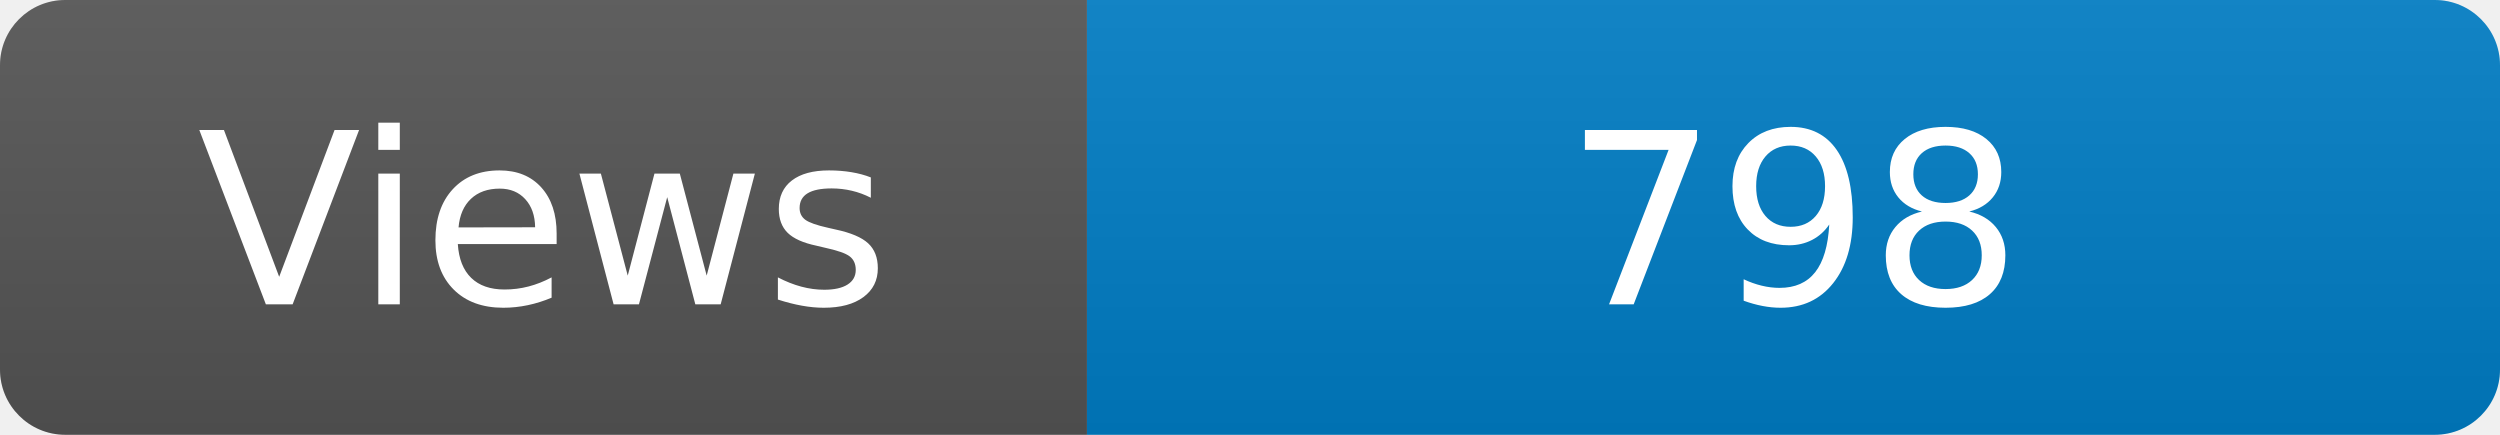
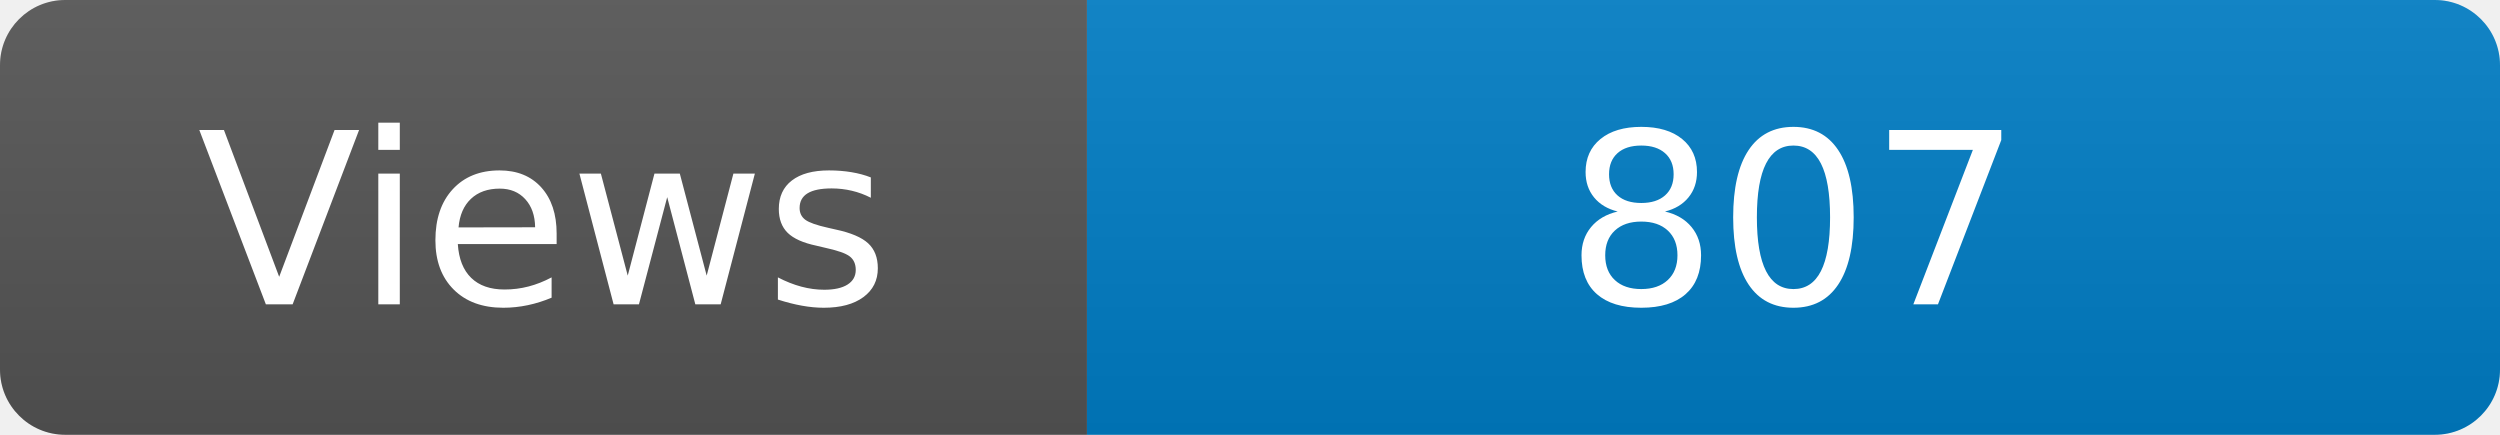
<svg xmlns="http://www.w3.org/2000/svg" width="115" height="20" role="img" aria-label="Maintained?: yes">
  <linearGradient id="s" x2="0" y2="100%">
    <stop offset="0" stop-color="#bbb" stop-opacity=".1" />
    <stop offset="1" stop-opacity=".1" />
  </linearGradient>
  <clipPath id="r">
    <rect width="115" height="20" rx="3" fill="#fff" />
  </clipPath>
  <g clip-path="url(#r)">
    <rect width="50" height="20" fill="#555" />
    <rect x="50" width="160" height="20" fill="#007ec6" />
    <rect width="115" height="20" fill="url(#s)" />
  </g>
  <g fill="#fff" text-anchor="middle" font-family="Verdana,Geneva,DejaVu Sans,sans-serif" font-size="110">
    <text x="250" y="140" transform="scale(.1)" fill="#fff">Views</text>
-     <text x="825" y="140" transform="scale(.1)" fill="#fff">798</text>
+     <text x="825" y="140" transform="scale(.1)" fill="#fff">807</text>
  </g>
</svg>
